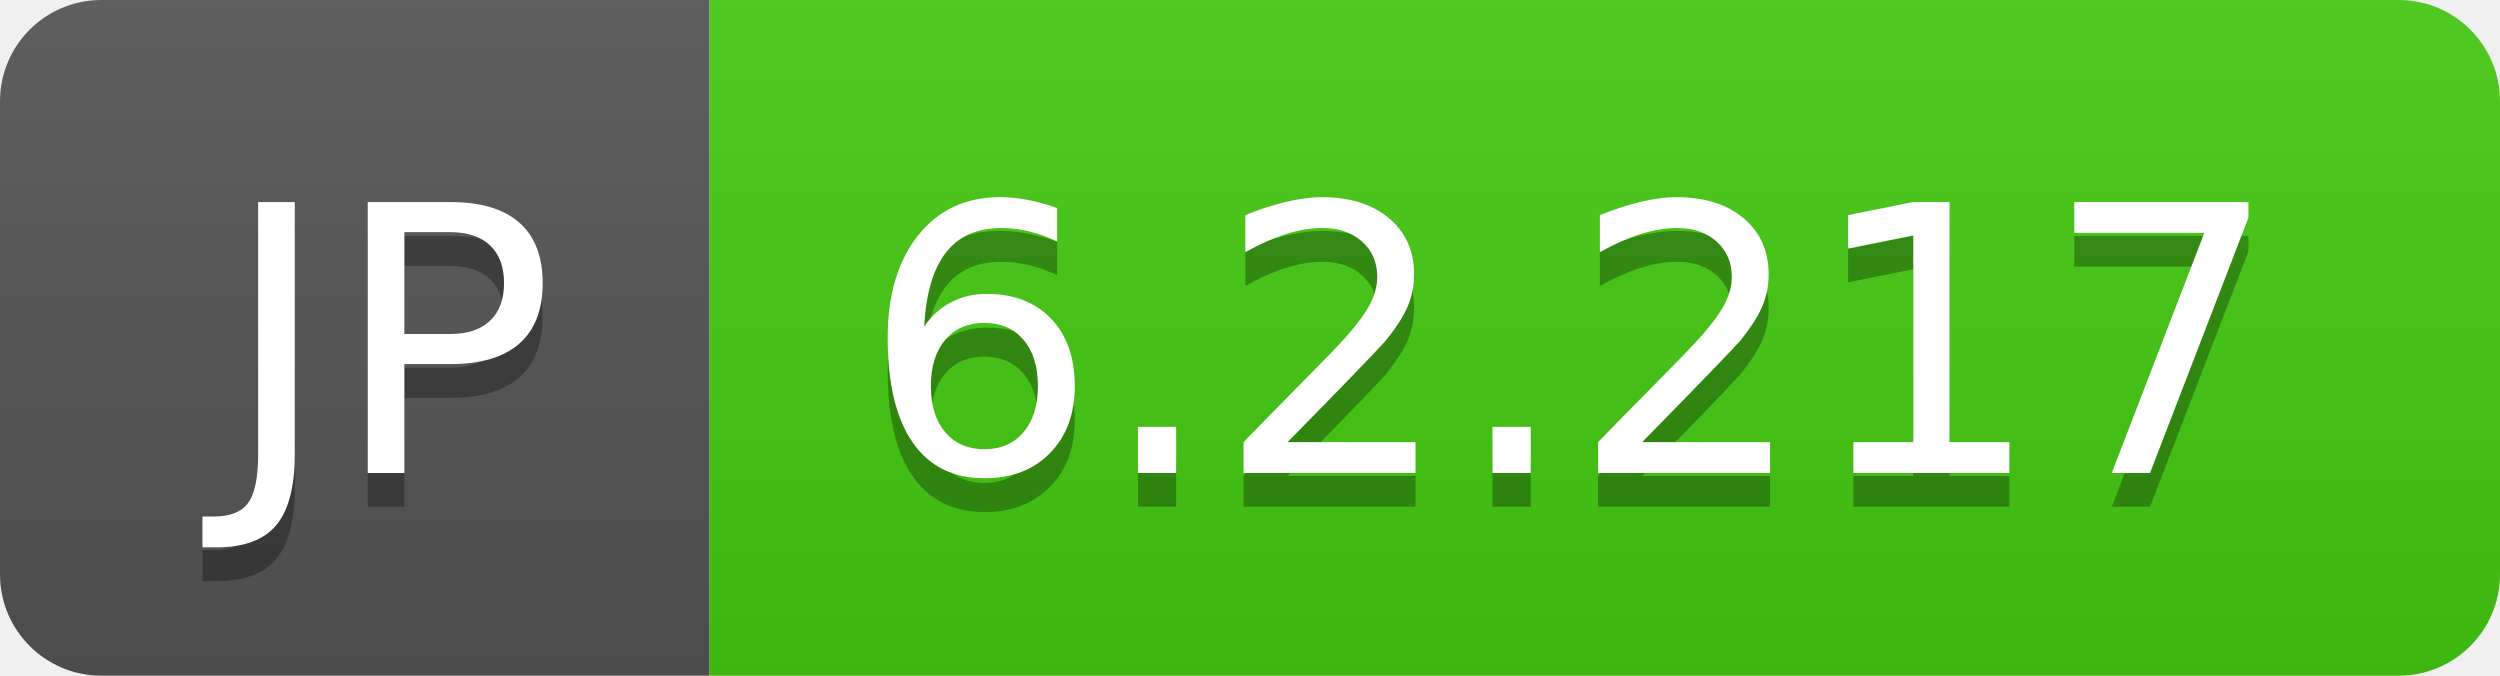
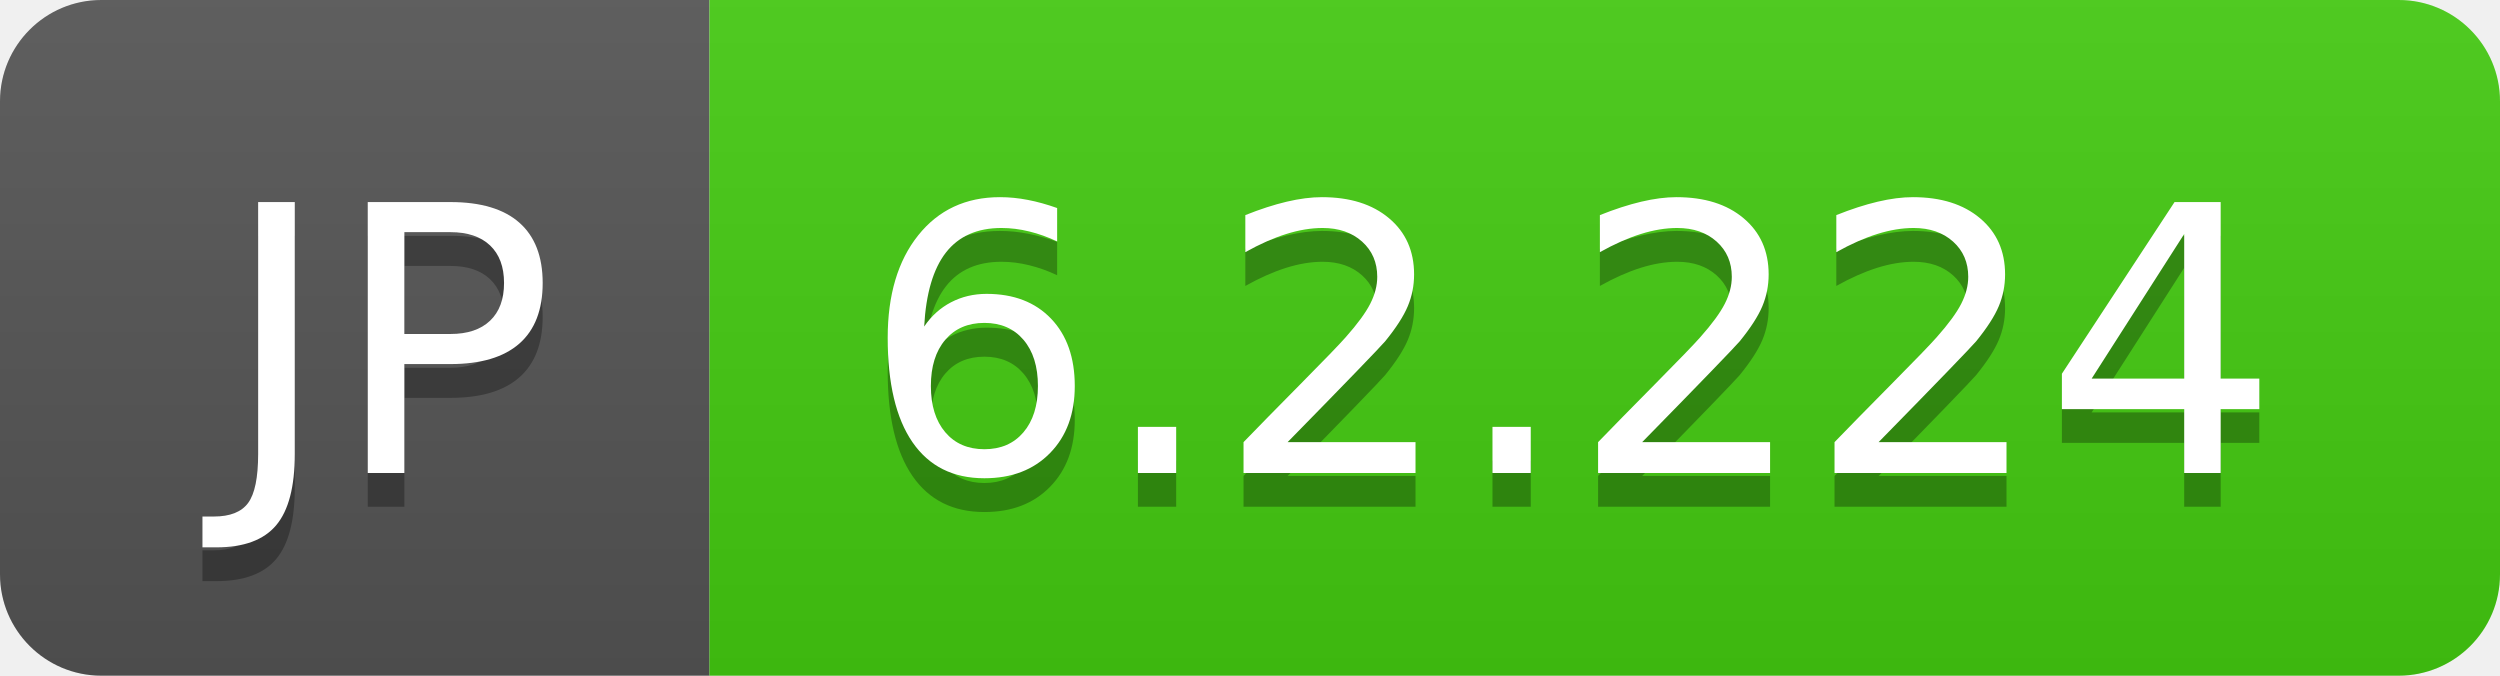
- <svg xmlns="http://www.w3.org/2000/svg" width="74" height="20" role="img" aria-label="JP: 6.2.217">
+ <svg xmlns="http://www.w3.org/2000/svg" width="74" height="20" role="img" aria-label="JP: 6.2.224">
  <linearGradient id="s" x2="0" y2="100%">
    <stop offset="0" stop-color="#bbb" stop-opacity=".1" />
    <stop offset="1" stop-opacity=".1" />
  </linearGradient>
  <clipPath id="r">
    <rect width="74" height="20" rx="3" fill="#fff" />
  </clipPath>
  <g clip-path="url(#r)">
    <rect width="21" height="20" fill="#555" />
    <rect x="21" width="53" height="20" fill="#4c1" />
    <rect width="74" height="20" fill="url(#s)" />
  </g>
  <g fill="#fff" text-anchor="middle" font-family="Verdana,Geneva,DejaVu Sans,sans-serif" text-rendering="geometricPrecision" font-size="110">
    <text aria-hidden="true" x="115" y="150" fill="#010101" fill-opacity=".3" transform="scale(.1)" textLength="110">JP</text>
    <text x="115" y="140" transform="scale(.1)" fill="#fff" textLength="110">JP</text>
-     <text aria-hidden="true" x="465" y="150" fill="#010101" fill-opacity=".3" transform="scale(.1)" textLength="430">6.2.217</text>
-     <text x="465" y="140" transform="scale(.1)" fill="#fff" textLength="430">6.2.217</text>
+     <text aria-hidden="true" x="465" y="150" fill="#010101" fill-opacity=".3" transform="scale(.1)" textLength="430">6.2.224</text>
+     <text x="465" y="140" transform="scale(.1)" fill="#fff" textLength="430">6.2.224</text>
  </g>
</svg>
